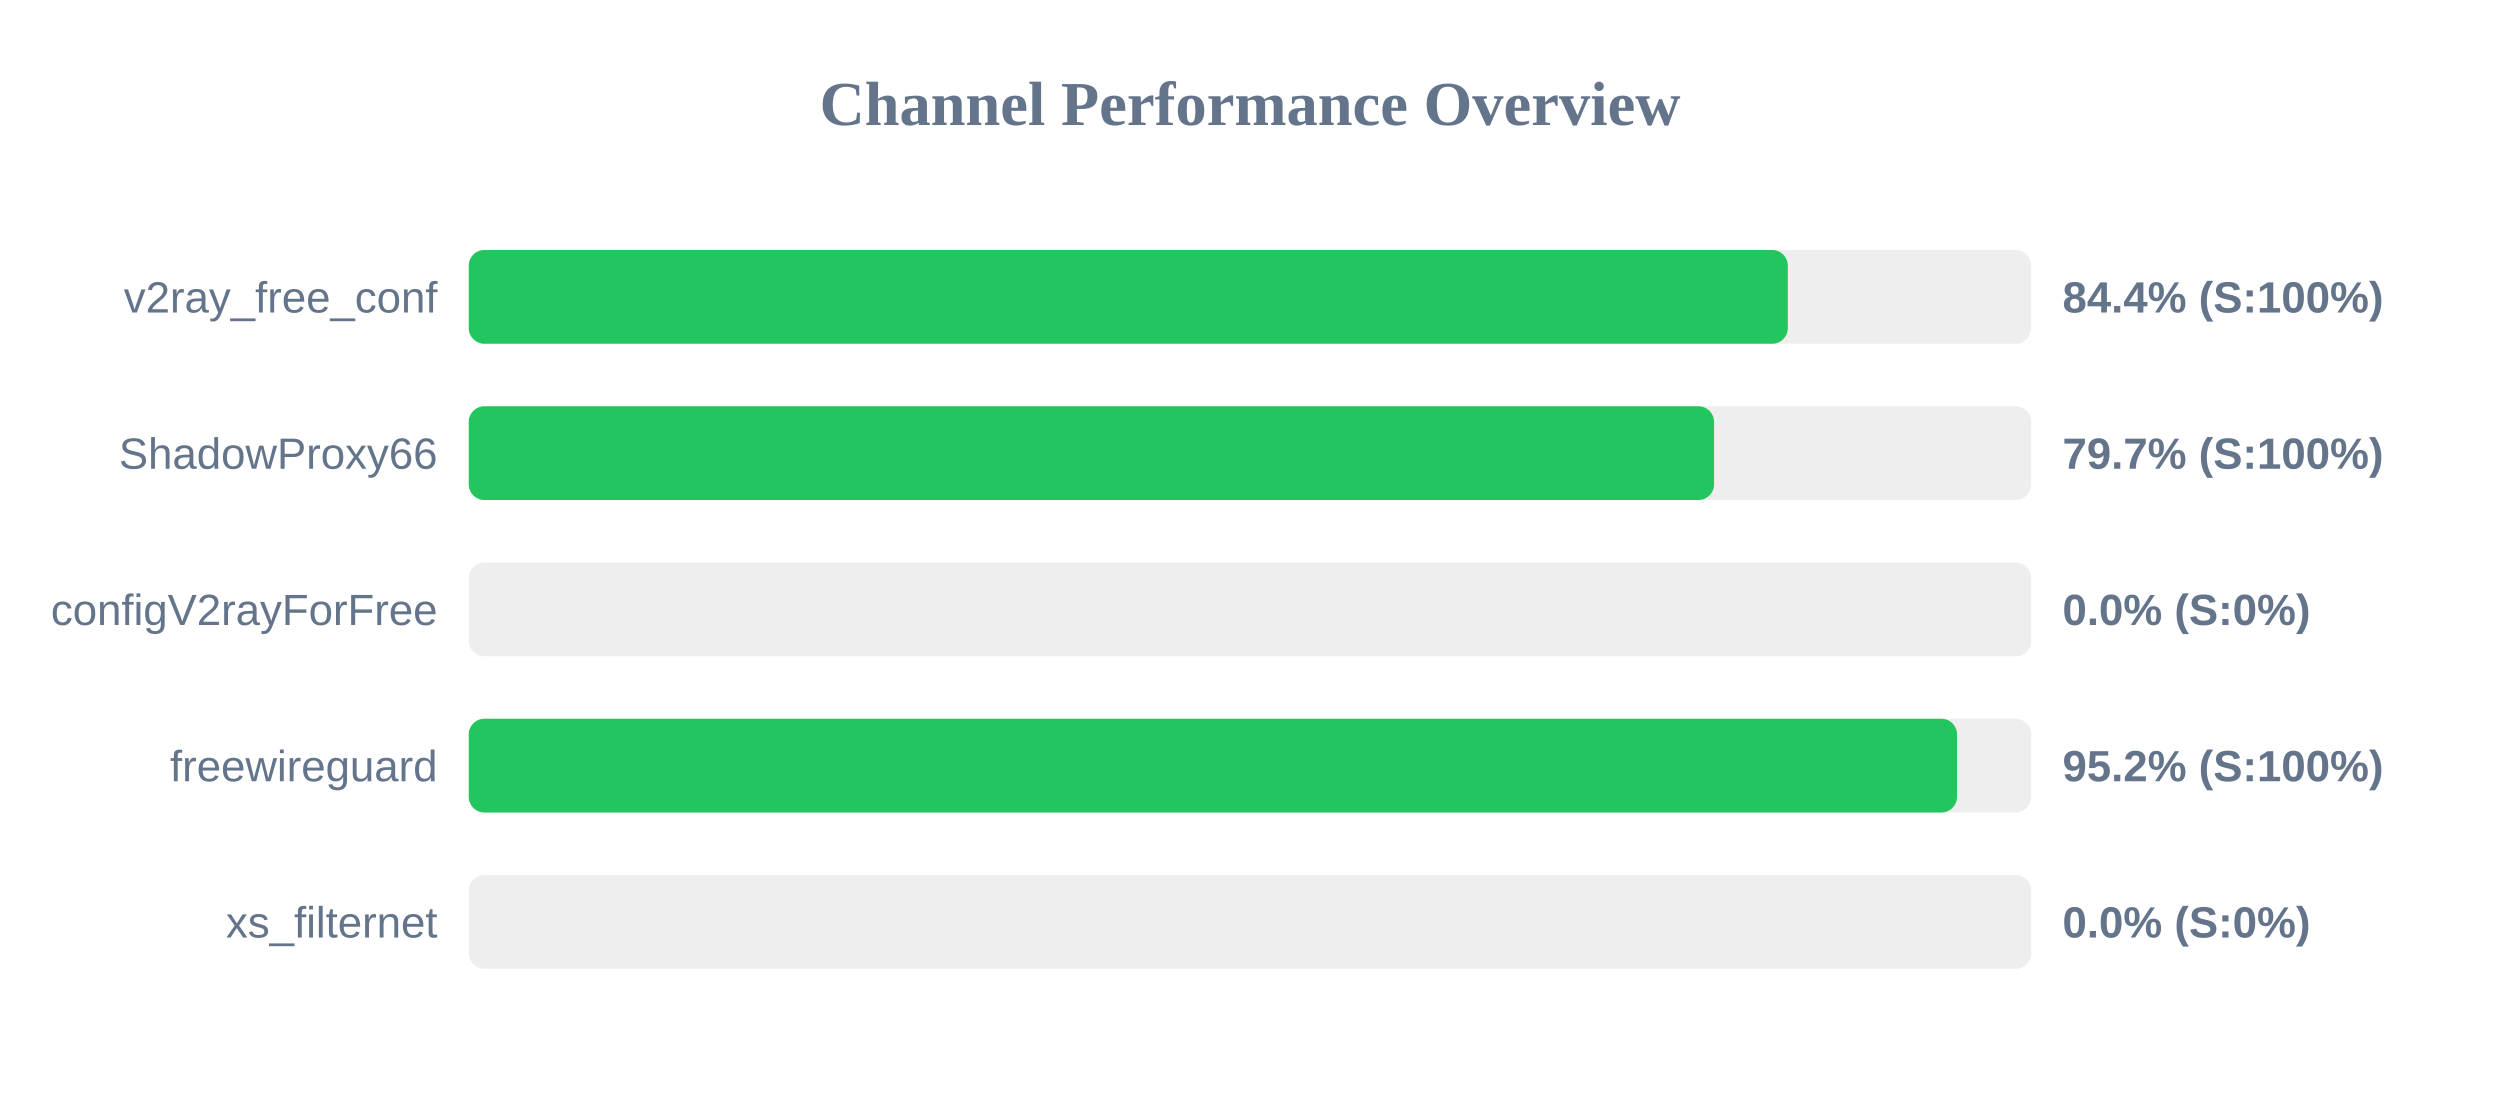
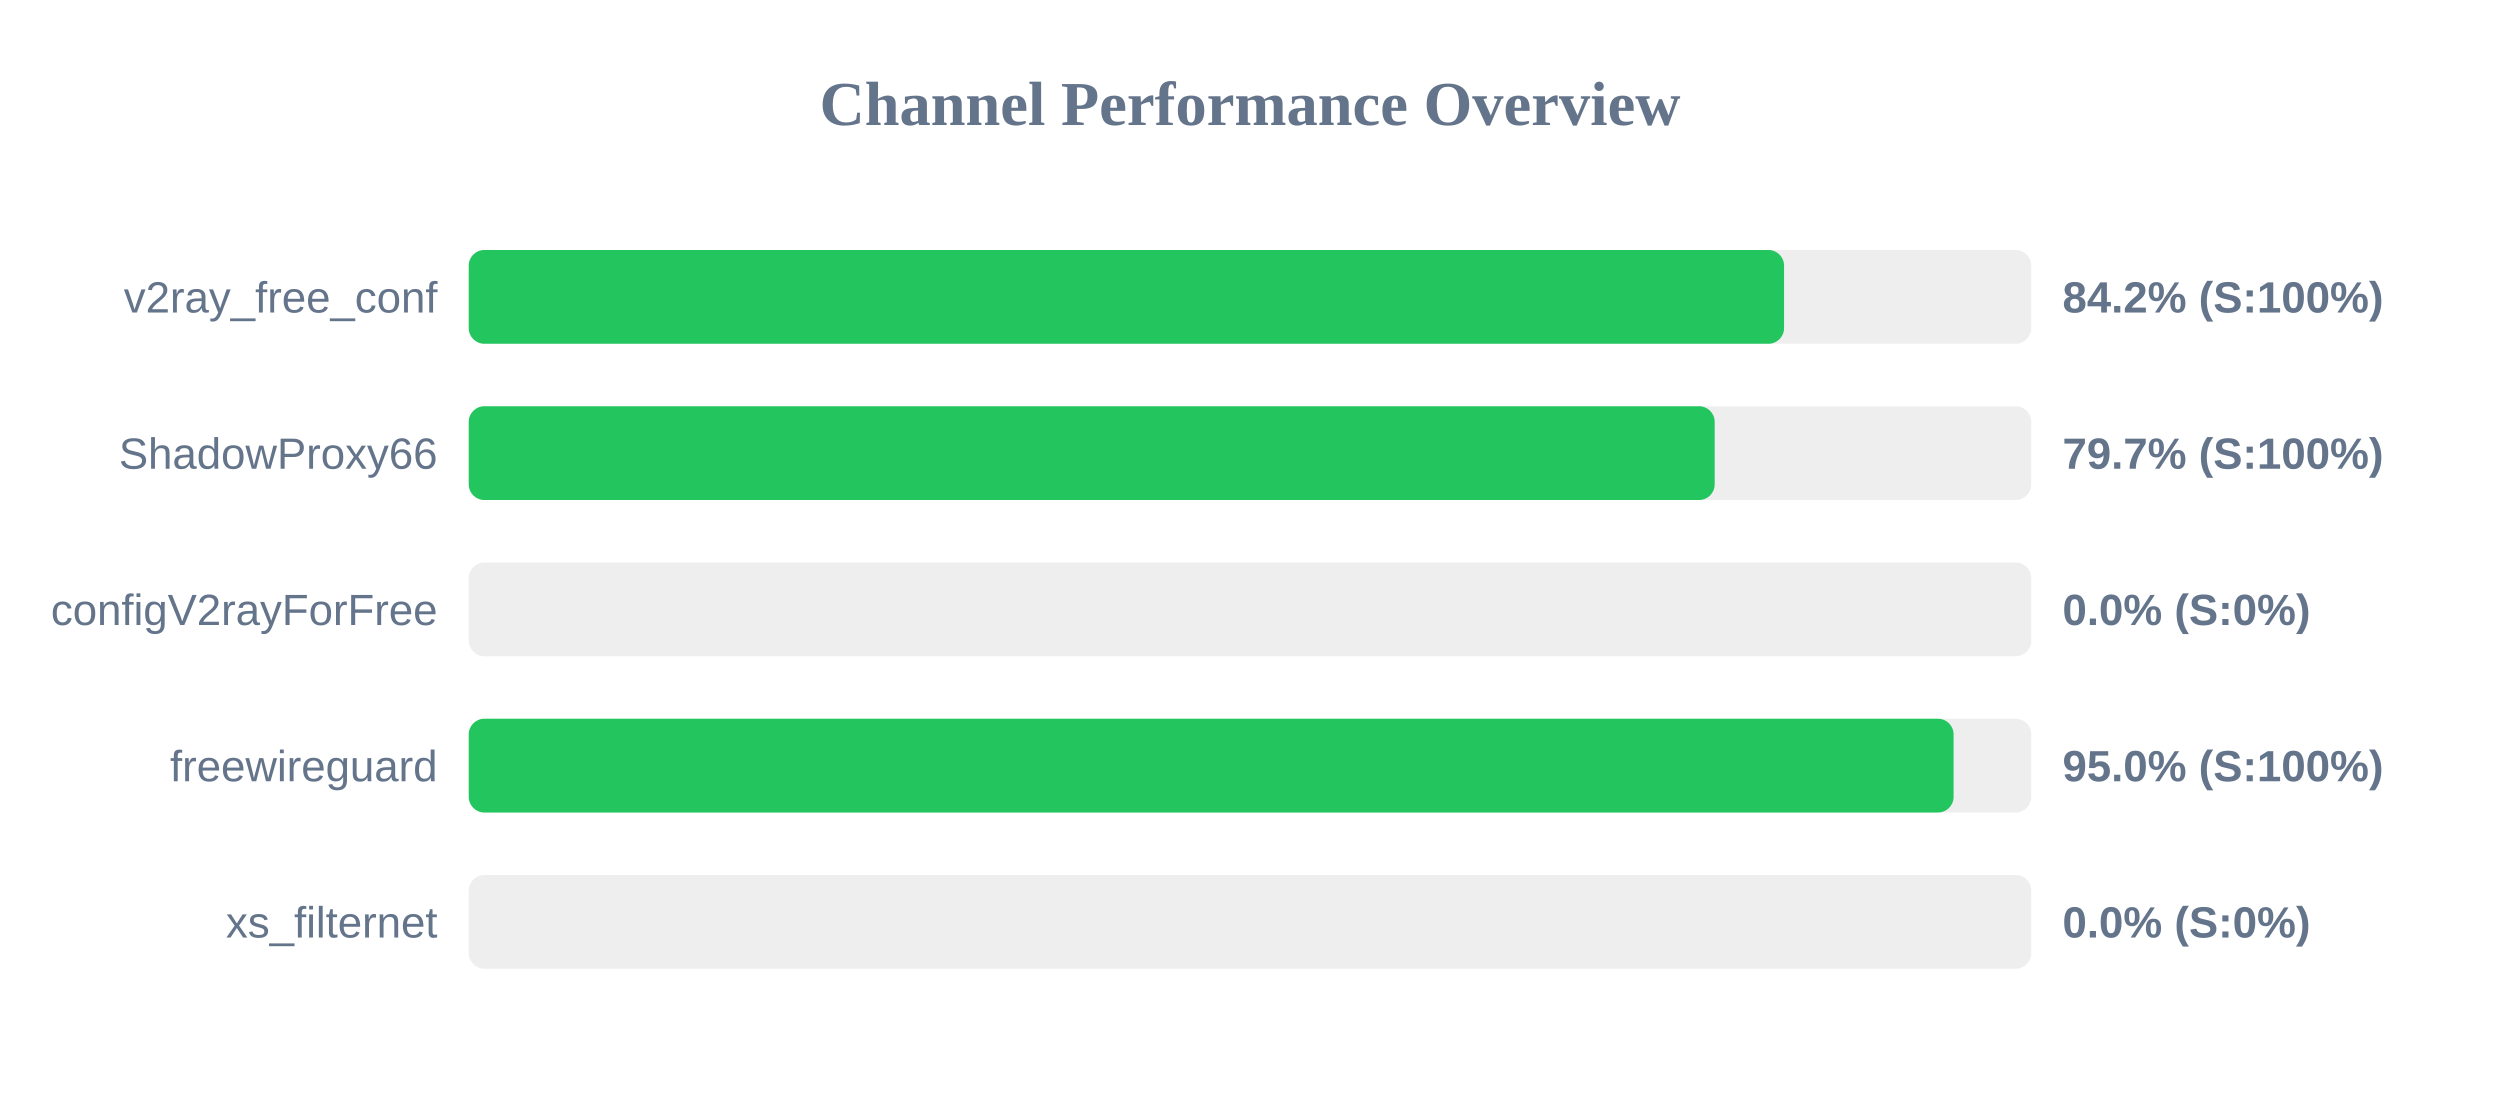
<svg xmlns="http://www.w3.org/2000/svg" width="800" height="350" version="1.1">
  <style>
        .row { font: 14px Arial; fill: #64748b; }
        .score { font: bold 14px Arial; fill: #64748b; }
    </style>
  <text x="400" y="40" text-anchor="middle" font-size="20px" font-weight="bold" fill="#64748b">Channel Performance Overview</text>
  <rect x="150" y="80" width="500" height="30" fill="#eee" rx="5" />
-   <rect x="150" y="80" width="422.1" height="30" fill="#22c55e" rx="5" />
+   <rect x="150" y="80" width="420.9" height="30" fill="#22c55e" rx="5" />
  <text x="140" y="100" text-anchor="end" class="row">v2ray_free_conf</text>
-   <text x="660" y="100" text-anchor="start" class="score">84.4% (S:100%)</text>
+   <text x="660" y="100" text-anchor="start" class="score">84.2% (S:100%)</text>
  <rect x="150" y="130" width="500" height="30" fill="#eee" rx="5" />
-   <rect x="150" y="130" width="398.5" height="30" fill="#22c55e" rx="5" />
+   <rect x="150" y="130" width="398.7" height="30" fill="#22c55e" rx="5" />
  <text x="140" y="150" text-anchor="end" class="row">ShadowProxy66</text>
  <text x="660" y="150" text-anchor="start" class="score">79.7% (S:100%)</text>
  <rect x="150" y="180" width="500" height="30" fill="#eee" rx="5" />
  <rect x="150" y="180" width="0.0" height="30" fill="#ef4444" rx="5" />
  <text x="140" y="200" text-anchor="end" class="row">configV2rayForFree</text>
  <text x="660" y="200" text-anchor="start" class="score">0.0% (S:0%)</text>
  <rect x="150" y="230" width="500" height="30" fill="#eee" rx="5" />
-   <rect x="150" y="230" width="476.25" height="30" fill="#22c55e" rx="5" />
+   <rect x="150" y="230" width="475.15" height="30" fill="#22c55e" rx="5" />
  <text x="140" y="250" text-anchor="end" class="row">freewireguard</text>
-   <text x="660" y="250" text-anchor="start" class="score">95.2% (S:100%)</text>
+   <text x="660" y="250" text-anchor="start" class="score">95.0% (S:100%)</text>
  <rect x="150" y="280" width="500" height="30" fill="#eee" rx="5" />
  <rect x="150" y="280" width="0.0" height="30" fill="#ef4444" rx="5" />
  <text x="140" y="300" text-anchor="end" class="row">xs_filternet</text>
  <text x="660" y="300" text-anchor="start" class="score">0.0% (S:0%)</text>
</svg>
